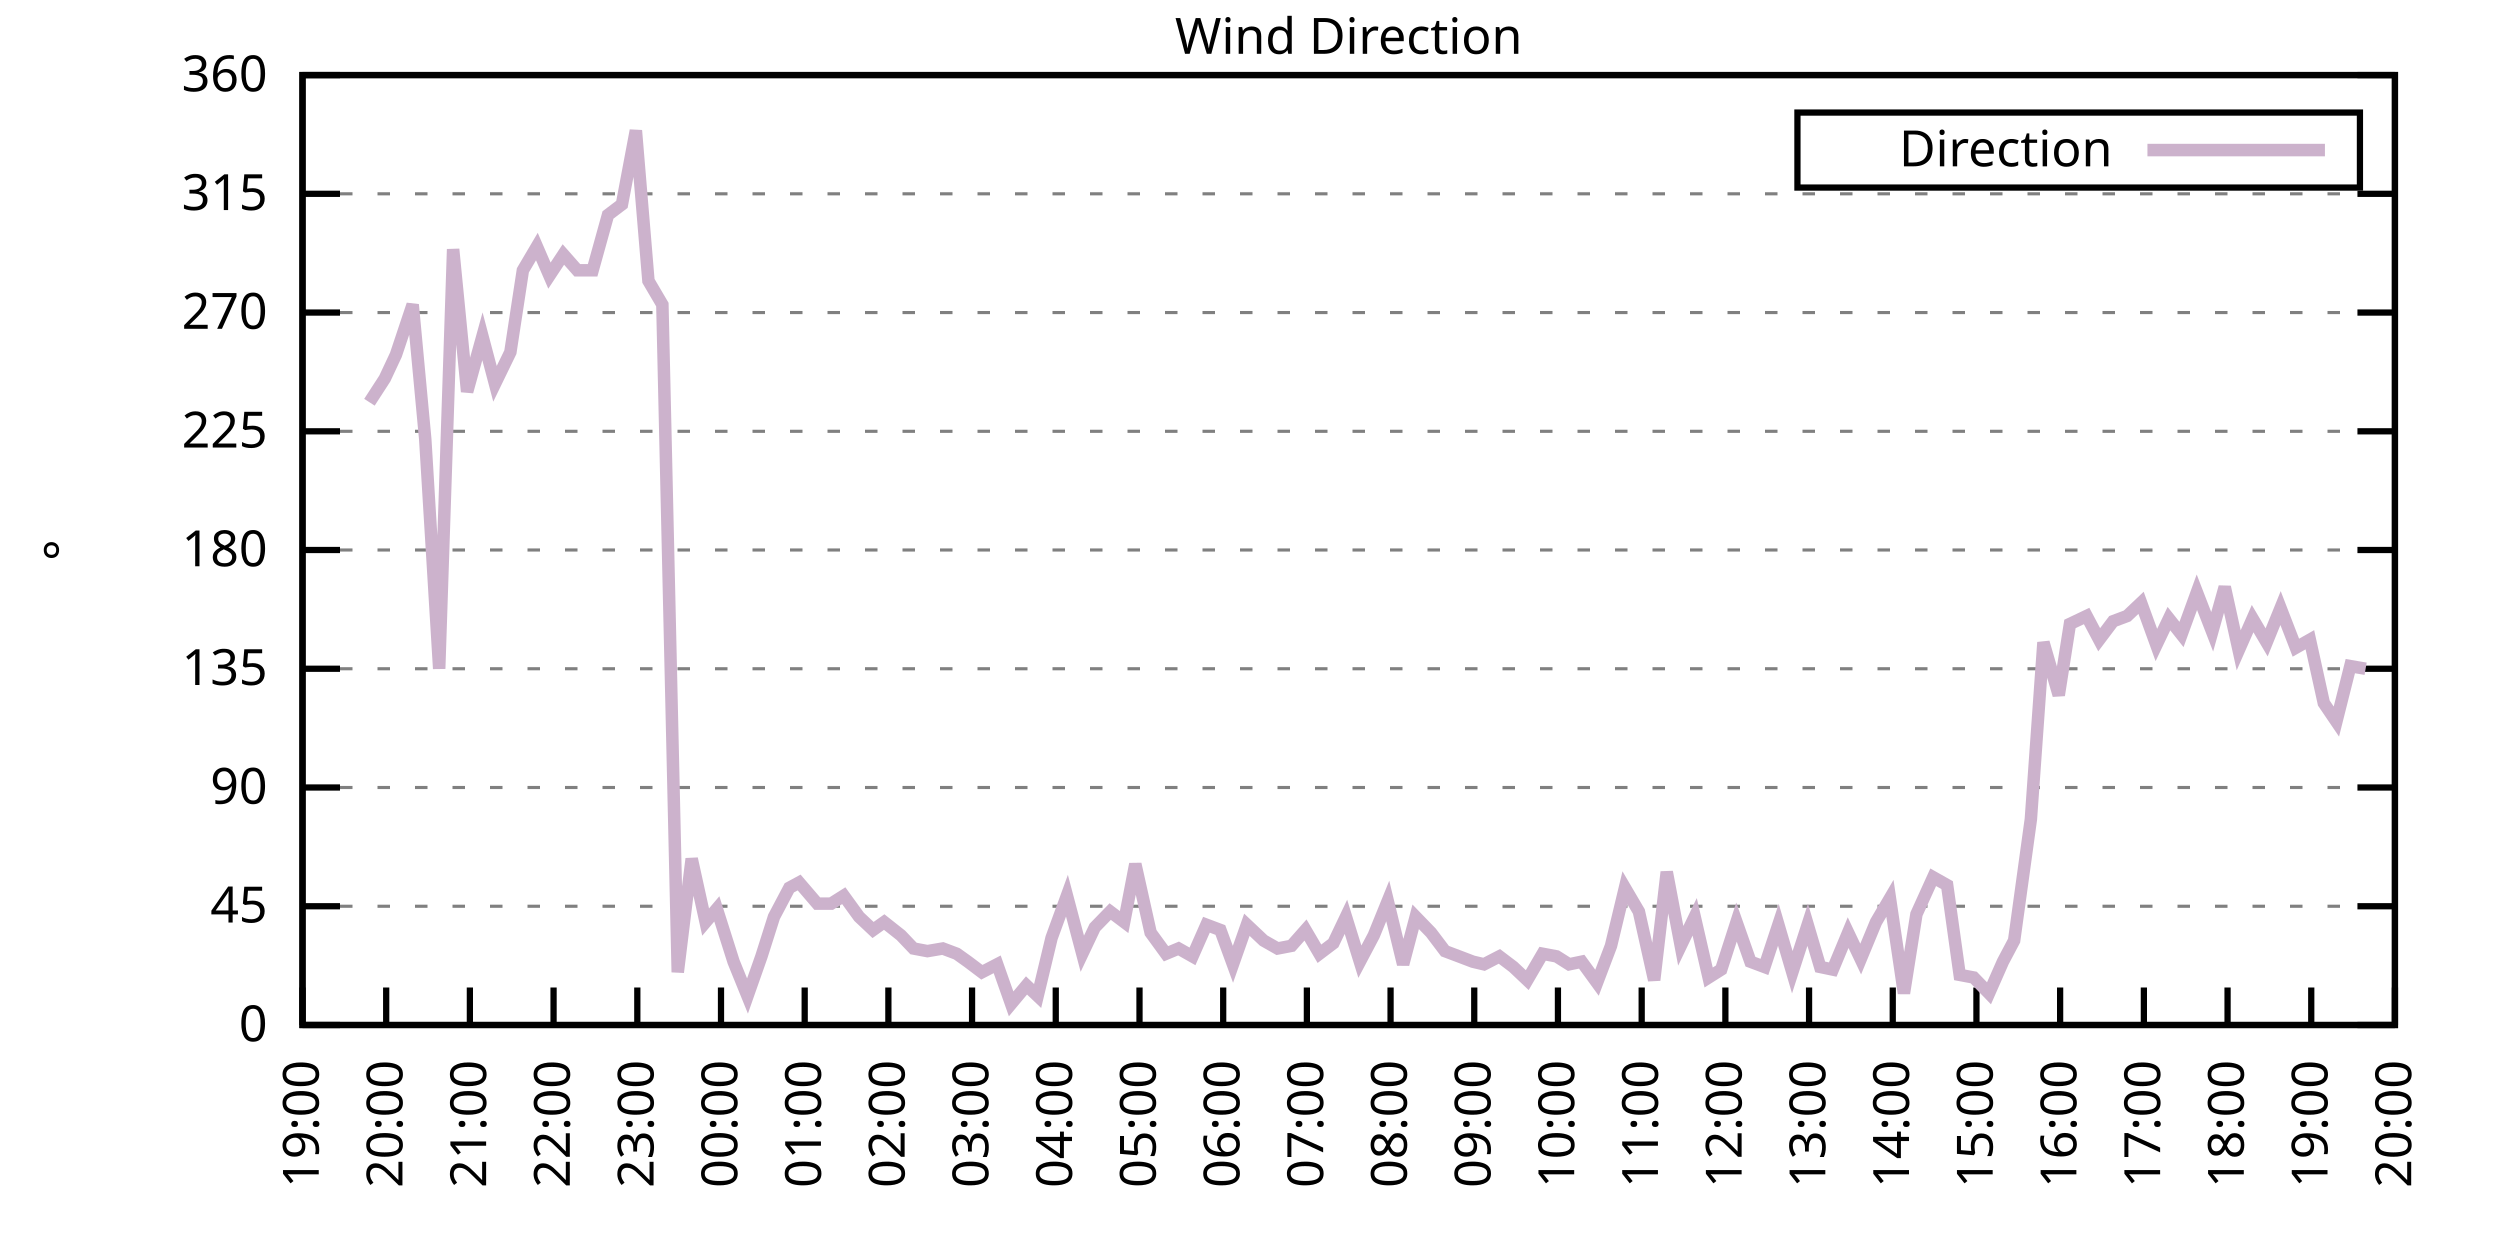
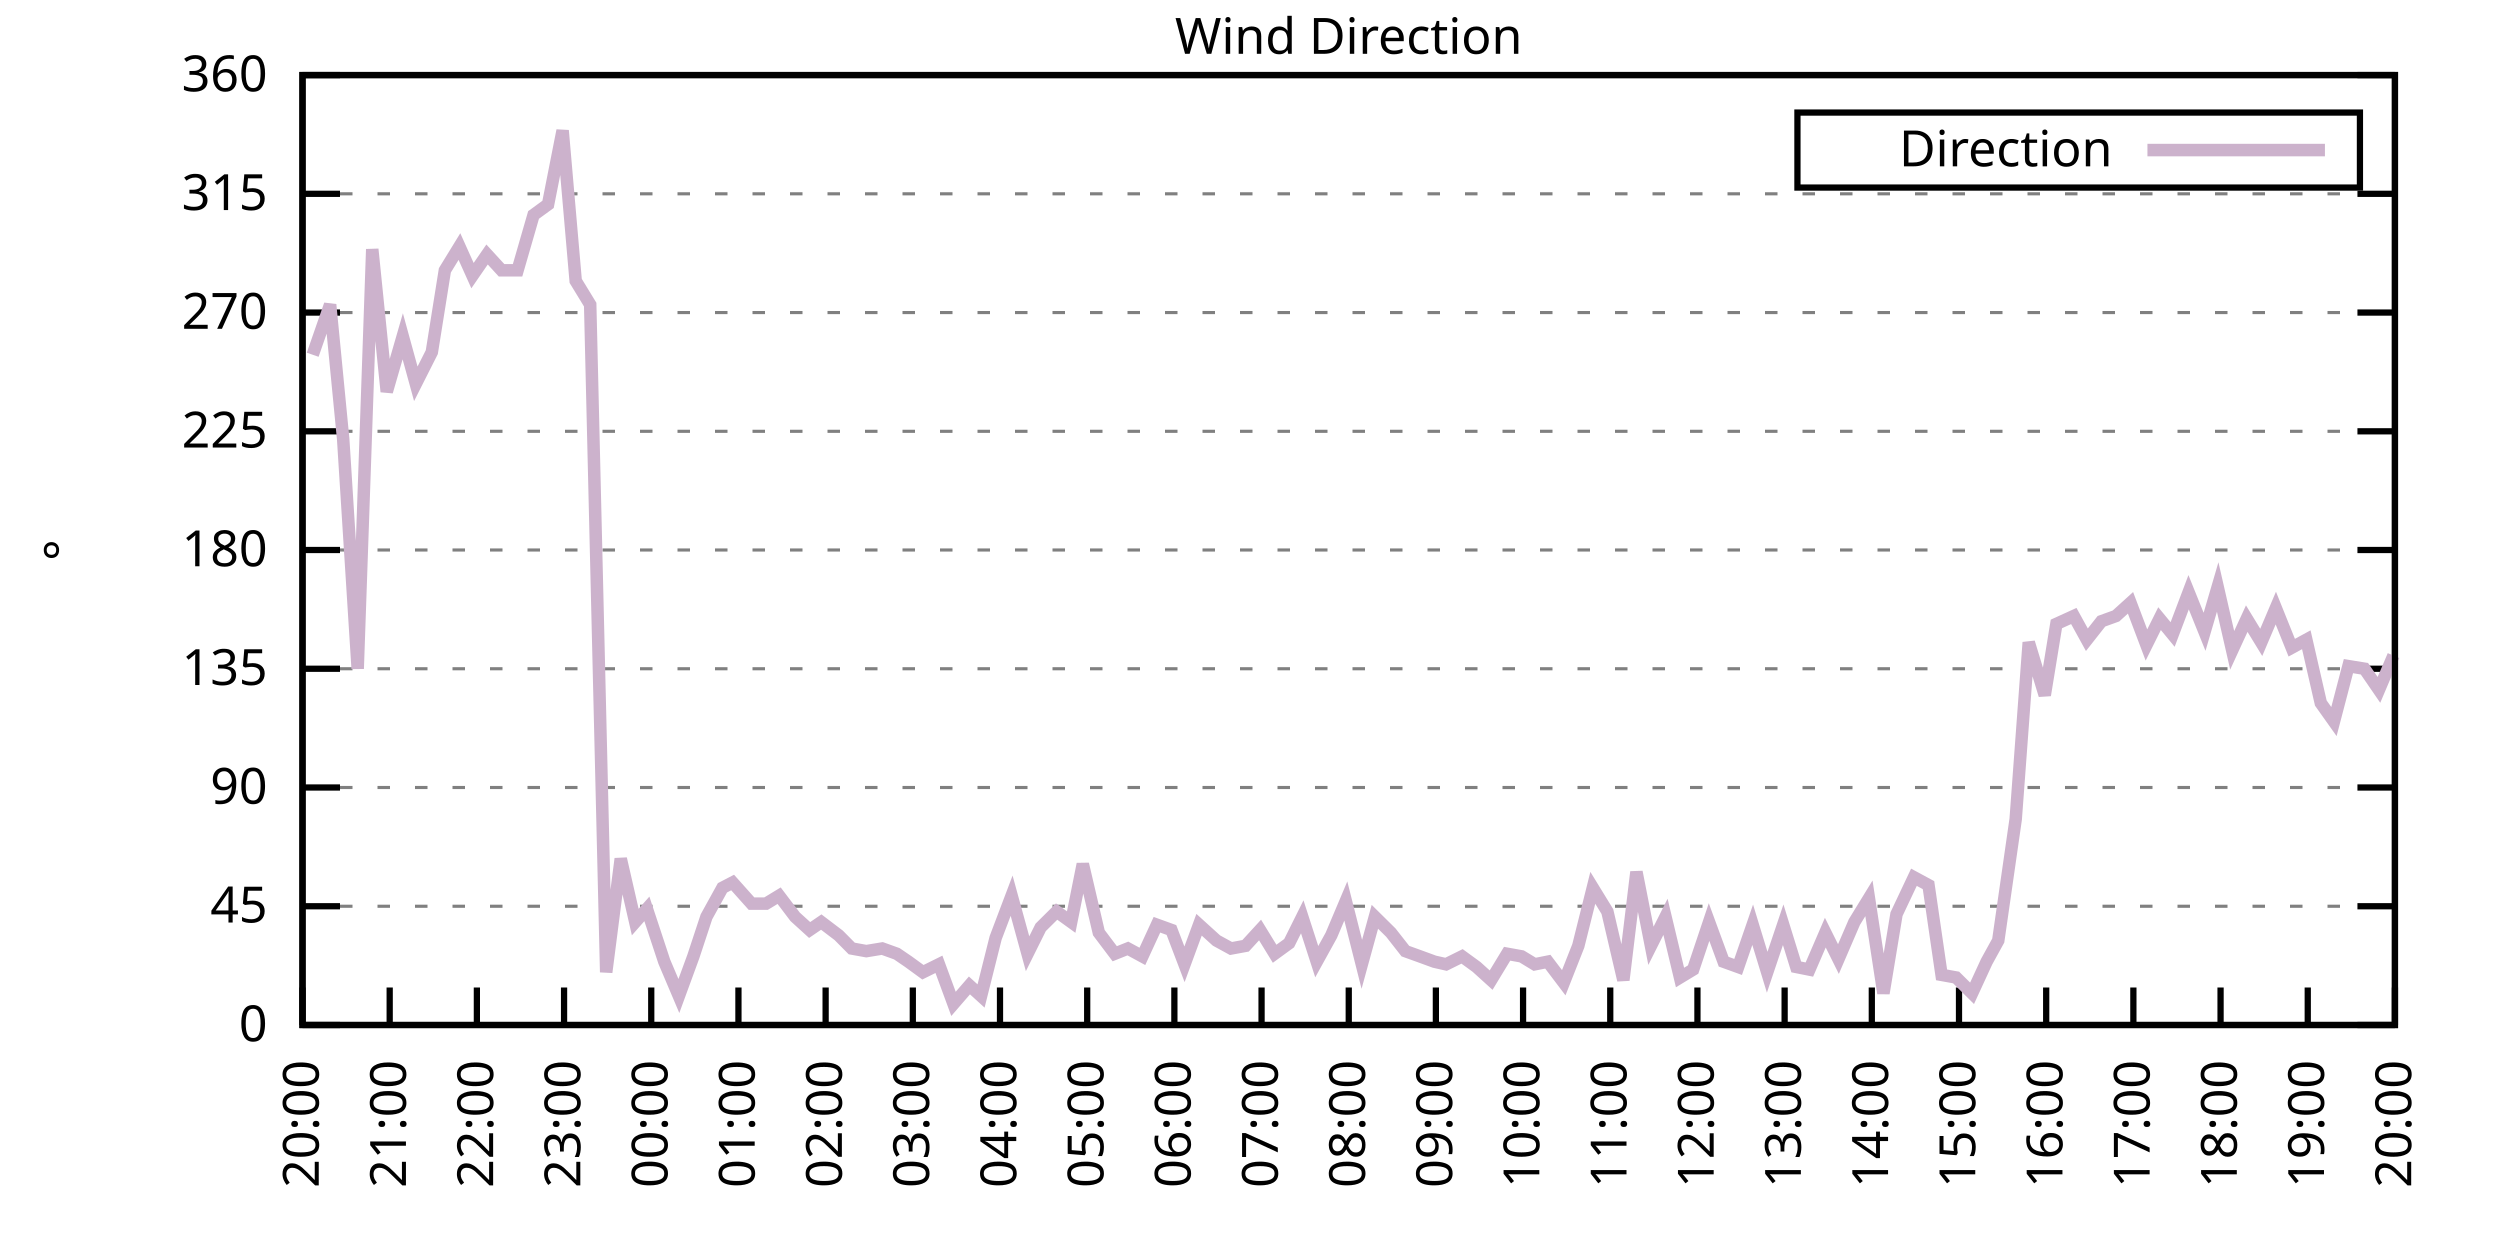
<svg xmlns="http://www.w3.org/2000/svg" xmlns:xlink="http://www.w3.org/1999/xlink" width="400" height="200" viewBox="0 0 400 200">
  <g id="gnuplot_canvas">
    <rect x="0" y="0" width="400" height="200" fill="none" />
    <defs>
      <circle id="gpDot" r="0.5" stroke-width="0.5" stroke="currentColor" />
      <path id="gpPt0" stroke-width="0.333" stroke="currentColor" d="M-1,0 h2 M0,-1 v2" />
      <path id="gpPt1" stroke-width="0.333" stroke="currentColor" d="M-1,-1 L1,1 M1,-1 L-1,1" />
      <path id="gpPt2" stroke-width="0.333" stroke="currentColor" d="M-1,0 L1,0 M0,-1 L0,1 M-1,-1 L1,1 M-1,1 L1,-1" />
      <rect id="gpPt3" stroke-width="0.333" stroke="currentColor" x="-1" y="-1" width="2" height="2" />
      <rect id="gpPt4" stroke-width="0.333" stroke="currentColor" fill="currentColor" x="-1" y="-1" width="2" height="2" />
      <circle id="gpPt5" stroke-width="0.333" stroke="currentColor" cx="0" cy="0" r="1" />
      <use xlink:href="#gpPt5" id="gpPt6" fill="currentColor" stroke="none" />
      <path id="gpPt7" stroke-width="0.333" stroke="currentColor" d="M0,-1.33 L-1.33,0.67 L1.33,0.67 z" />
      <use xlink:href="#gpPt7" id="gpPt8" fill="currentColor" stroke="none" />
      <use xlink:href="#gpPt7" id="gpPt9" stroke="currentColor" transform="rotate(180)" />
      <use xlink:href="#gpPt9" id="gpPt10" fill="currentColor" stroke="none" />
      <use xlink:href="#gpPt3" id="gpPt11" stroke="currentColor" transform="rotate(45)" />
      <use xlink:href="#gpPt11" id="gpPt12" fill="currentColor" stroke="none" />
      <path id="gpPt13" stroke-width="0.333" stroke="currentColor" d="M0,1.330 L1.265,0.411 L0.782,-1.067 L-0.782,-1.076 L-1.265,0.411 z" />
      <use xlink:href="#gpPt13" id="gpPt14" fill="currentColor" stroke="none" />
      <filter id="textbox" filterUnits="objectBoundingBox" x="0" y="0" height="1" width="1">
        <feFlood flood-color="white" flood-opacity="1" result="bgnd" />
        <feComposite in="SourceGraphic" in2="bgnd" operator="atop" />
      </filter>
      <filter id="greybox" filterUnits="objectBoundingBox" x="0" y="0" height="1" width="1">
        <feFlood flood-color="lightgrey" flood-opacity="1" result="grey" />
        <feComposite in="SourceGraphic" in2="grey" operator="atop" />
      </filter>
    </defs>
    <g fill="none" color="white" stroke="currentColor" stroke-width="1.00" stroke-linecap="butt" stroke-linejoin="miter">
</g>
    <g fill="none" color="black" stroke="currentColor" stroke-width="1.00" stroke-linecap="butt" stroke-linejoin="miter">
      <g stroke="none" shape-rendering="crispEdges">
        <polygon fill="rgb(255, 255, 255)" points="48.40,164.00 383.18,164.00 383.18,12.02 48.40,12.02 " />
      </g>
    </g>
    <g fill="none" color="black" stroke="currentColor" stroke-width="1.00" stroke-linecap="butt" stroke-linejoin="miter">
</g>
    <g fill="none" color="black" stroke="black" stroke-width="0.50" stroke-linecap="butt" stroke-linejoin="miter">
</g>
    <g fill="none" color="gray" stroke="currentColor" stroke-width="0.50" stroke-linecap="butt" stroke-linejoin="miter">
      <path stroke="gray" stroke-dasharray="2,4" class="gridline" d="M48.40,164.00 L383.19,164.00  " />
    </g>
    <g fill="none" color="gray" stroke="gray" stroke-width="1.00" stroke-linecap="butt" stroke-linejoin="miter">
</g>
    <g fill="none" color="black" stroke="currentColor" stroke-width="1.00" stroke-linecap="butt" stroke-linejoin="miter">
      <path stroke="black" d="M48.40,164.00 L54.40,164.00 M383.19,164.00 L377.19,164.00  " />
      <g transform="translate(42.80,166.60)" stroke="none" fill="black" font-family="Sans" font-size="8.00" text-anchor="end">
        <text>
          <tspan font-family="Sans"> 0</tspan>
        </text>
      </g>
    </g>
    <g fill="none" color="black" stroke="currentColor" stroke-width="1.00" stroke-linecap="butt" stroke-linejoin="miter">
</g>
    <g fill="none" color="black" stroke="black" stroke-width="0.50" stroke-linecap="butt" stroke-linejoin="miter">
</g>
    <g fill="none" color="gray" stroke="currentColor" stroke-width="0.50" stroke-linecap="butt" stroke-linejoin="miter">
      <path stroke="gray" stroke-dasharray="2,4" class="gridline" d="M48.40,145.00 L383.19,145.00  " />
    </g>
    <g fill="none" color="gray" stroke="gray" stroke-width="1.00" stroke-linecap="butt" stroke-linejoin="miter">
</g>
    <g fill="none" color="black" stroke="currentColor" stroke-width="1.00" stroke-linecap="butt" stroke-linejoin="miter">
      <path stroke="black" d="M48.40,145.00 L54.40,145.00 M383.19,145.00 L377.19,145.00  " />
      <g transform="translate(42.80,147.60)" stroke="none" fill="black" font-family="Sans" font-size="8.00" text-anchor="end">
        <text>
          <tspan font-family="Sans"> 45</tspan>
        </text>
      </g>
    </g>
    <g fill="none" color="black" stroke="currentColor" stroke-width="1.00" stroke-linecap="butt" stroke-linejoin="miter">
</g>
    <g fill="none" color="black" stroke="black" stroke-width="0.50" stroke-linecap="butt" stroke-linejoin="miter">
</g>
    <g fill="none" color="gray" stroke="currentColor" stroke-width="0.50" stroke-linecap="butt" stroke-linejoin="miter">
      <path stroke="gray" stroke-dasharray="2,4" class="gridline" d="M48.40,126.00 L383.19,126.00  " />
    </g>
    <g fill="none" color="gray" stroke="gray" stroke-width="1.00" stroke-linecap="butt" stroke-linejoin="miter">
</g>
    <g fill="none" color="black" stroke="currentColor" stroke-width="1.00" stroke-linecap="butt" stroke-linejoin="miter">
      <path stroke="black" d="M48.40,126.00 L54.40,126.00 M383.19,126.00 L377.19,126.00  " />
      <g transform="translate(42.80,128.60)" stroke="none" fill="black" font-family="Sans" font-size="8.00" text-anchor="end">
        <text>
          <tspan font-family="Sans"> 90</tspan>
        </text>
      </g>
    </g>
    <g fill="none" color="black" stroke="currentColor" stroke-width="1.00" stroke-linecap="butt" stroke-linejoin="miter">
</g>
    <g fill="none" color="black" stroke="black" stroke-width="0.50" stroke-linecap="butt" stroke-linejoin="miter">
</g>
    <g fill="none" color="gray" stroke="currentColor" stroke-width="0.50" stroke-linecap="butt" stroke-linejoin="miter">
      <path stroke="gray" stroke-dasharray="2,4" class="gridline" d="M48.40,107.00 L383.19,107.00  " />
    </g>
    <g fill="none" color="gray" stroke="gray" stroke-width="1.00" stroke-linecap="butt" stroke-linejoin="miter">
</g>
    <g fill="none" color="black" stroke="currentColor" stroke-width="1.00" stroke-linecap="butt" stroke-linejoin="miter">
      <path stroke="black" d="M48.40,107.00 L54.40,107.00 M383.19,107.00 L377.19,107.00  " />
      <g transform="translate(42.80,109.60)" stroke="none" fill="black" font-family="Sans" font-size="8.00" text-anchor="end">
        <text>
          <tspan font-family="Sans"> 135</tspan>
        </text>
      </g>
    </g>
    <g fill="none" color="black" stroke="currentColor" stroke-width="1.00" stroke-linecap="butt" stroke-linejoin="miter">
</g>
    <g fill="none" color="black" stroke="black" stroke-width="0.50" stroke-linecap="butt" stroke-linejoin="miter">
</g>
    <g fill="none" color="gray" stroke="currentColor" stroke-width="0.50" stroke-linecap="butt" stroke-linejoin="miter">
      <path stroke="gray" stroke-dasharray="2,4" class="gridline" d="M48.40,88.00 L383.19,88.00  " />
    </g>
    <g fill="none" color="gray" stroke="gray" stroke-width="1.00" stroke-linecap="butt" stroke-linejoin="miter">
</g>
    <g fill="none" color="black" stroke="currentColor" stroke-width="1.00" stroke-linecap="butt" stroke-linejoin="miter">
      <path stroke="black" d="M48.40,88.00 L54.40,88.00 M383.19,88.00 L377.19,88.00  " />
      <g transform="translate(42.80,90.60)" stroke="none" fill="black" font-family="Sans" font-size="8.00" text-anchor="end">
        <text>
          <tspan font-family="Sans"> 180</tspan>
        </text>
      </g>
    </g>
    <g fill="none" color="black" stroke="currentColor" stroke-width="1.00" stroke-linecap="butt" stroke-linejoin="miter">
</g>
    <g fill="none" color="black" stroke="black" stroke-width="0.50" stroke-linecap="butt" stroke-linejoin="miter">
</g>
    <g fill="none" color="gray" stroke="currentColor" stroke-width="0.50" stroke-linecap="butt" stroke-linejoin="miter">
      <path stroke="gray" stroke-dasharray="2,4" class="gridline" d="M48.40,69.01 L383.19,69.01  " />
    </g>
    <g fill="none" color="gray" stroke="gray" stroke-width="1.00" stroke-linecap="butt" stroke-linejoin="miter">
</g>
    <g fill="none" color="black" stroke="currentColor" stroke-width="1.00" stroke-linecap="butt" stroke-linejoin="miter">
      <path stroke="black" d="M48.40,69.01 L54.40,69.01 M383.19,69.01 L377.19,69.01  " />
      <g transform="translate(42.80,71.61)" stroke="none" fill="black" font-family="Sans" font-size="8.00" text-anchor="end">
        <text>
          <tspan font-family="Sans"> 225</tspan>
        </text>
      </g>
    </g>
    <g fill="none" color="black" stroke="currentColor" stroke-width="1.00" stroke-linecap="butt" stroke-linejoin="miter">
</g>
    <g fill="none" color="black" stroke="black" stroke-width="0.50" stroke-linecap="butt" stroke-linejoin="miter">
</g>
    <g fill="none" color="gray" stroke="currentColor" stroke-width="0.50" stroke-linecap="butt" stroke-linejoin="miter">
      <path stroke="gray" stroke-dasharray="2,4" class="gridline" d="M48.40,50.01 L383.19,50.01  " />
    </g>
    <g fill="none" color="gray" stroke="gray" stroke-width="1.00" stroke-linecap="butt" stroke-linejoin="miter">
</g>
    <g fill="none" color="black" stroke="currentColor" stroke-width="1.00" stroke-linecap="butt" stroke-linejoin="miter">
      <path stroke="black" d="M48.40,50.01 L54.40,50.01 M383.19,50.01 L377.19,50.01  " />
      <g transform="translate(42.80,52.61)" stroke="none" fill="black" font-family="Sans" font-size="8.00" text-anchor="end">
        <text>
          <tspan font-family="Sans"> 270</tspan>
        </text>
      </g>
    </g>
    <g fill="none" color="black" stroke="currentColor" stroke-width="1.00" stroke-linecap="butt" stroke-linejoin="miter">
</g>
    <g fill="none" color="black" stroke="black" stroke-width="0.50" stroke-linecap="butt" stroke-linejoin="miter">
</g>
    <g fill="none" color="gray" stroke="currentColor" stroke-width="0.50" stroke-linecap="butt" stroke-linejoin="miter">
      <path stroke="gray" stroke-dasharray="2,4" class="gridline" d="M48.40,31.01 L383.19,31.01  " />
    </g>
    <g fill="none" color="gray" stroke="gray" stroke-width="1.00" stroke-linecap="butt" stroke-linejoin="miter">
</g>
    <g fill="none" color="black" stroke="currentColor" stroke-width="1.00" stroke-linecap="butt" stroke-linejoin="miter">
      <path stroke="black" d="M48.40,31.01 L54.40,31.01 M383.19,31.01 L377.19,31.01  " />
      <g transform="translate(42.80,33.61)" stroke="none" fill="black" font-family="Sans" font-size="8.00" text-anchor="end">
        <text>
          <tspan font-family="Sans"> 315</tspan>
        </text>
      </g>
    </g>
    <g fill="none" color="black" stroke="currentColor" stroke-width="1.00" stroke-linecap="butt" stroke-linejoin="miter">
</g>
    <g fill="none" color="black" stroke="black" stroke-width="0.50" stroke-linecap="butt" stroke-linejoin="miter">
</g>
    <g fill="none" color="gray" stroke="currentColor" stroke-width="0.50" stroke-linecap="butt" stroke-linejoin="miter">
      <path stroke="gray" stroke-dasharray="2,4" class="gridline" d="M48.40,12.01 L383.19,12.01  " />
    </g>
    <g fill="none" color="gray" stroke="gray" stroke-width="1.00" stroke-linecap="butt" stroke-linejoin="miter">
</g>
    <g fill="none" color="black" stroke="currentColor" stroke-width="1.00" stroke-linecap="butt" stroke-linejoin="miter">
      <path stroke="black" d="M48.40,12.01 L54.40,12.01 M383.19,12.01 L377.19,12.01  " />
      <g transform="translate(42.80,14.61)" stroke="none" fill="black" font-family="Sans" font-size="8.00" text-anchor="end">
        <text>
          <tspan font-family="Sans"> 360</tspan>
        </text>
      </g>
    </g>
    <g fill="none" color="black" stroke="currentColor" stroke-width="1.00" stroke-linecap="butt" stroke-linejoin="miter">
      <path stroke="black" d="M48.40,164.00 L48.40,158.00  " />
      <g transform="translate(51.00,169.60) rotate(270.00)" stroke="none" fill="black" font-family="Sans" font-size="8.00" text-anchor="end">
        <text>
-           <tspan font-family="Sans">19:00</tspan>
-         </text>
-       </g>
-     </g>
-     <g fill="none" color="black" stroke="currentColor" stroke-width="1.00" stroke-linecap="butt" stroke-linejoin="miter">
-       <path stroke="black" d="M61.79,164.00 L61.79,158.00  " />
-       <g transform="translate(64.39,169.60) rotate(270.00)" stroke="none" fill="black" font-family="Sans" font-size="8.00" text-anchor="end">
-         <text>
          <tspan font-family="Sans">20:00</tspan>
        </text>
      </g>
    </g>
    <g fill="none" color="black" stroke="currentColor" stroke-width="1.00" stroke-linecap="butt" stroke-linejoin="miter">
-       <path stroke="black" d="M75.18,164.00 L75.18,158.00  " />
-       <g transform="translate(77.78,169.60) rotate(270.00)" stroke="none" fill="black" font-family="Sans" font-size="8.00" text-anchor="end">
+       <path stroke="black" d="M62.35,164.00 L62.35,158.00  " />
+       <g transform="translate(64.95,169.60) rotate(270.00)" stroke="none" fill="black" font-family="Sans" font-size="8.00" text-anchor="end">
        <text>
          <tspan font-family="Sans">21:00</tspan>
        </text>
      </g>
    </g>
    <g fill="none" color="black" stroke="currentColor" stroke-width="1.00" stroke-linecap="butt" stroke-linejoin="miter">
-       <path stroke="black" d="M88.57,164.00 L88.57,158.00  " />
-       <g transform="translate(91.17,169.60) rotate(270.00)" stroke="none" fill="black" font-family="Sans" font-size="8.00" text-anchor="end">
+       <path stroke="black" d="M76.30,164.00 L76.30,158.00  " />
+       <g transform="translate(78.90,169.60) rotate(270.00)" stroke="none" fill="black" font-family="Sans" font-size="8.00" text-anchor="end">
        <text>
          <tspan font-family="Sans">22:00</tspan>
        </text>
      </g>
    </g>
    <g fill="none" color="black" stroke="currentColor" stroke-width="1.00" stroke-linecap="butt" stroke-linejoin="miter">
-       <path stroke="black" d="M101.97,164.00 L101.97,158.00  " />
-       <g transform="translate(104.57,169.60) rotate(270.00)" stroke="none" fill="black" font-family="Sans" font-size="8.00" text-anchor="end">
+       <path stroke="black" d="M90.25,164.00 L90.25,158.00  " />
+       <g transform="translate(92.85,169.60) rotate(270.00)" stroke="none" fill="black" font-family="Sans" font-size="8.00" text-anchor="end">
        <text>
          <tspan font-family="Sans">23:00</tspan>
        </text>
      </g>
    </g>
    <g fill="none" color="black" stroke="currentColor" stroke-width="1.00" stroke-linecap="butt" stroke-linejoin="miter">
-       <path stroke="black" d="M115.36,164.00 L115.36,158.00  " />
-       <g transform="translate(117.96,169.60) rotate(270.00)" stroke="none" fill="black" font-family="Sans" font-size="8.00" text-anchor="end">
+       <path stroke="black" d="M104.20,164.00 L104.20,158.00  " />
+       <g transform="translate(106.80,169.60) rotate(270.00)" stroke="none" fill="black" font-family="Sans" font-size="8.00" text-anchor="end">
        <text>
          <tspan font-family="Sans">00:00</tspan>
        </text>
      </g>
    </g>
    <g fill="none" color="black" stroke="currentColor" stroke-width="1.00" stroke-linecap="butt" stroke-linejoin="miter">
-       <path stroke="black" d="M128.75,164.00 L128.75,158.00  " />
-       <g transform="translate(131.35,169.60) rotate(270.00)" stroke="none" fill="black" font-family="Sans" font-size="8.00" text-anchor="end">
+       <path stroke="black" d="M118.15,164.00 L118.15,158.00  " />
+       <g transform="translate(120.75,169.60) rotate(270.00)" stroke="none" fill="black" font-family="Sans" font-size="8.00" text-anchor="end">
        <text>
          <tspan font-family="Sans">01:00</tspan>
        </text>
      </g>
    </g>
    <g fill="none" color="black" stroke="currentColor" stroke-width="1.00" stroke-linecap="butt" stroke-linejoin="miter">
-       <path stroke="black" d="M142.14,164.00 L142.14,158.00  " />
-       <g transform="translate(144.74,169.60) rotate(270.00)" stroke="none" fill="black" font-family="Sans" font-size="8.00" text-anchor="end">
+       <path stroke="black" d="M132.10,164.00 L132.10,158.00  " />
+       <g transform="translate(134.70,169.60) rotate(270.00)" stroke="none" fill="black" font-family="Sans" font-size="8.00" text-anchor="end">
        <text>
          <tspan font-family="Sans">02:00</tspan>
        </text>
      </g>
    </g>
    <g fill="none" color="black" stroke="currentColor" stroke-width="1.00" stroke-linecap="butt" stroke-linejoin="miter">
-       <path stroke="black" d="M155.53,164.00 L155.53,158.00  " />
-       <g transform="translate(158.13,169.60) rotate(270.00)" stroke="none" fill="black" font-family="Sans" font-size="8.00" text-anchor="end">
+       <path stroke="black" d="M146.05,164.00 L146.05,158.00  " />
+       <g transform="translate(148.65,169.60) rotate(270.00)" stroke="none" fill="black" font-family="Sans" font-size="8.00" text-anchor="end">
        <text>
          <tspan font-family="Sans">03:00</tspan>
        </text>
      </g>
    </g>
    <g fill="none" color="black" stroke="currentColor" stroke-width="1.00" stroke-linecap="butt" stroke-linejoin="miter">
-       <path stroke="black" d="M168.92,164.00 L168.92,158.00  " />
-       <g transform="translate(171.52,169.60) rotate(270.00)" stroke="none" fill="black" font-family="Sans" font-size="8.00" text-anchor="end">
+       <path stroke="black" d="M160.00,164.00 L160.00,158.00  " />
+       <g transform="translate(162.60,169.60) rotate(270.00)" stroke="none" fill="black" font-family="Sans" font-size="8.00" text-anchor="end">
        <text>
          <tspan font-family="Sans">04:00</tspan>
        </text>
      </g>
    </g>
    <g fill="none" color="black" stroke="currentColor" stroke-width="1.00" stroke-linecap="butt" stroke-linejoin="miter">
-       <path stroke="black" d="M182.32,164.00 L182.32,158.00  " />
-       <g transform="translate(184.92,169.60) rotate(270.00)" stroke="none" fill="black" font-family="Sans" font-size="8.00" text-anchor="end">
+       <path stroke="black" d="M173.95,164.00 L173.95,158.00  " />
+       <g transform="translate(176.55,169.60) rotate(270.00)" stroke="none" fill="black" font-family="Sans" font-size="8.00" text-anchor="end">
        <text>
          <tspan font-family="Sans">05:00</tspan>
        </text>
      </g>
    </g>
    <g fill="none" color="black" stroke="currentColor" stroke-width="1.00" stroke-linecap="butt" stroke-linejoin="miter">
-       <path stroke="black" d="M195.71,164.00 L195.71,158.00  " />
-       <g transform="translate(198.31,169.60) rotate(270.00)" stroke="none" fill="black" font-family="Sans" font-size="8.00" text-anchor="end">
+       <path stroke="black" d="M187.90,164.00 L187.90,158.00  " />
+       <g transform="translate(190.50,169.60) rotate(270.00)" stroke="none" fill="black" font-family="Sans" font-size="8.00" text-anchor="end">
        <text>
          <tspan font-family="Sans">06:00</tspan>
        </text>
      </g>
    </g>
    <g fill="none" color="black" stroke="currentColor" stroke-width="1.00" stroke-linecap="butt" stroke-linejoin="miter">
-       <path stroke="black" d="M209.10,164.00 L209.10,158.00  " />
-       <g transform="translate(211.70,169.60) rotate(270.00)" stroke="none" fill="black" font-family="Sans" font-size="8.00" text-anchor="end">
+       <path stroke="black" d="M201.85,164.00 L201.85,158.00  " />
+       <g transform="translate(204.45,169.60) rotate(270.00)" stroke="none" fill="black" font-family="Sans" font-size="8.00" text-anchor="end">
        <text>
          <tspan font-family="Sans">07:00</tspan>
        </text>
      </g>
    </g>
    <g fill="none" color="black" stroke="currentColor" stroke-width="1.00" stroke-linecap="butt" stroke-linejoin="miter">
-       <path stroke="black" d="M222.49,164.00 L222.49,158.00  " />
-       <g transform="translate(225.09,169.60) rotate(270.00)" stroke="none" fill="black" font-family="Sans" font-size="8.00" text-anchor="end">
+       <path stroke="black" d="M215.80,164.00 L215.80,158.00  " />
+       <g transform="translate(218.40,169.60) rotate(270.00)" stroke="none" fill="black" font-family="Sans" font-size="8.00" text-anchor="end">
        <text>
          <tspan font-family="Sans">08:00</tspan>
        </text>
      </g>
    </g>
    <g fill="none" color="black" stroke="currentColor" stroke-width="1.00" stroke-linecap="butt" stroke-linejoin="miter">
-       <path stroke="black" d="M235.88,164.00 L235.88,158.00  " />
-       <g transform="translate(238.48,169.60) rotate(270.00)" stroke="none" fill="black" font-family="Sans" font-size="8.00" text-anchor="end">
+       <path stroke="black" d="M229.74,164.00 L229.74,158.00  " />
+       <g transform="translate(232.34,169.60) rotate(270.00)" stroke="none" fill="black" font-family="Sans" font-size="8.00" text-anchor="end">
        <text>
          <tspan font-family="Sans">09:00</tspan>
        </text>
      </g>
    </g>
    <g fill="none" color="black" stroke="currentColor" stroke-width="1.00" stroke-linecap="butt" stroke-linejoin="miter">
-       <path stroke="black" d="M249.27,164.00 L249.27,158.00  " />
-       <g transform="translate(251.87,169.60) rotate(270.00)" stroke="none" fill="black" font-family="Sans" font-size="8.00" text-anchor="end">
+       <path stroke="black" d="M243.69,164.00 L243.69,158.00  " />
+       <g transform="translate(246.29,169.60) rotate(270.00)" stroke="none" fill="black" font-family="Sans" font-size="8.00" text-anchor="end">
        <text>
          <tspan font-family="Sans">10:00</tspan>
        </text>
      </g>
    </g>
    <g fill="none" color="black" stroke="currentColor" stroke-width="1.00" stroke-linecap="butt" stroke-linejoin="miter">
-       <path stroke="black" d="M262.67,164.00 L262.67,158.00  " />
-       <g transform="translate(265.27,169.60) rotate(270.00)" stroke="none" fill="black" font-family="Sans" font-size="8.00" text-anchor="end">
+       <path stroke="black" d="M257.64,164.00 L257.64,158.00  " />
+       <g transform="translate(260.24,169.60) rotate(270.00)" stroke="none" fill="black" font-family="Sans" font-size="8.00" text-anchor="end">
        <text>
          <tspan font-family="Sans">11:00</tspan>
        </text>
      </g>
    </g>
    <g fill="none" color="black" stroke="currentColor" stroke-width="1.00" stroke-linecap="butt" stroke-linejoin="miter">
-       <path stroke="black" d="M276.06,164.00 L276.06,158.00  " />
-       <g transform="translate(278.66,169.60) rotate(270.00)" stroke="none" fill="black" font-family="Sans" font-size="8.00" text-anchor="end">
+       <path stroke="black" d="M271.59,164.00 L271.59,158.00  " />
+       <g transform="translate(274.19,169.60) rotate(270.00)" stroke="none" fill="black" font-family="Sans" font-size="8.00" text-anchor="end">
        <text>
          <tspan font-family="Sans">12:00</tspan>
        </text>
      </g>
    </g>
    <g fill="none" color="black" stroke="currentColor" stroke-width="1.00" stroke-linecap="butt" stroke-linejoin="miter">
-       <path stroke="black" d="M289.45,164.00 L289.45,158.00  " />
-       <g transform="translate(292.05,169.60) rotate(270.00)" stroke="none" fill="black" font-family="Sans" font-size="8.00" text-anchor="end">
+       <path stroke="black" d="M285.54,164.00 L285.54,158.00  " />
+       <g transform="translate(288.14,169.60) rotate(270.00)" stroke="none" fill="black" font-family="Sans" font-size="8.00" text-anchor="end">
        <text>
          <tspan font-family="Sans">13:00</tspan>
        </text>
      </g>
    </g>
    <g fill="none" color="black" stroke="currentColor" stroke-width="1.00" stroke-linecap="butt" stroke-linejoin="miter">
-       <path stroke="black" d="M302.84,164.00 L302.84,158.00  " />
-       <g transform="translate(305.44,169.60) rotate(270.00)" stroke="none" fill="black" font-family="Sans" font-size="8.00" text-anchor="end">
+       <path stroke="black" d="M299.49,164.00 L299.49,158.00  " />
+       <g transform="translate(302.09,169.60) rotate(270.00)" stroke="none" fill="black" font-family="Sans" font-size="8.00" text-anchor="end">
        <text>
          <tspan font-family="Sans">14:00</tspan>
        </text>
      </g>
    </g>
    <g fill="none" color="black" stroke="currentColor" stroke-width="1.00" stroke-linecap="butt" stroke-linejoin="miter">
-       <path stroke="black" d="M316.23,164.00 L316.23,158.00  " />
-       <g transform="translate(318.83,169.60) rotate(270.00)" stroke="none" fill="black" font-family="Sans" font-size="8.00" text-anchor="end">
+       <path stroke="black" d="M313.44,164.00 L313.44,158.00  " />
+       <g transform="translate(316.04,169.60) rotate(270.00)" stroke="none" fill="black" font-family="Sans" font-size="8.00" text-anchor="end">
        <text>
          <tspan font-family="Sans">15:00</tspan>
        </text>
      </g>
    </g>
    <g fill="none" color="black" stroke="currentColor" stroke-width="1.00" stroke-linecap="butt" stroke-linejoin="miter">
-       <path stroke="black" d="M329.62,164.00 L329.62,158.00  " />
-       <g transform="translate(332.22,169.60) rotate(270.00)" stroke="none" fill="black" font-family="Sans" font-size="8.00" text-anchor="end">
+       <path stroke="black" d="M327.39,164.00 L327.39,158.00  " />
+       <g transform="translate(329.99,169.60) rotate(270.00)" stroke="none" fill="black" font-family="Sans" font-size="8.00" text-anchor="end">
        <text>
          <tspan font-family="Sans">16:00</tspan>
        </text>
      </g>
    </g>
    <g fill="none" color="black" stroke="currentColor" stroke-width="1.00" stroke-linecap="butt" stroke-linejoin="miter">
-       <path stroke="black" d="M343.02,164.00 L343.02,158.00  " />
-       <g transform="translate(345.62,169.60) rotate(270.00)" stroke="none" fill="black" font-family="Sans" font-size="8.00" text-anchor="end">
+       <path stroke="black" d="M341.34,164.00 L341.34,158.00  " />
+       <g transform="translate(343.94,169.60) rotate(270.00)" stroke="none" fill="black" font-family="Sans" font-size="8.00" text-anchor="end">
        <text>
          <tspan font-family="Sans">17:00</tspan>
        </text>
      </g>
    </g>
    <g fill="none" color="black" stroke="currentColor" stroke-width="1.00" stroke-linecap="butt" stroke-linejoin="miter">
-       <path stroke="black" d="M356.41,164.00 L356.41,158.00  " />
-       <g transform="translate(359.01,169.60) rotate(270.00)" stroke="none" fill="black" font-family="Sans" font-size="8.00" text-anchor="end">
+       <path stroke="black" d="M355.29,164.00 L355.29,158.00  " />
+       <g transform="translate(357.89,169.60) rotate(270.00)" stroke="none" fill="black" font-family="Sans" font-size="8.00" text-anchor="end">
        <text>
          <tspan font-family="Sans">18:00</tspan>
        </text>
      </g>
    </g>
    <g fill="none" color="black" stroke="currentColor" stroke-width="1.00" stroke-linecap="butt" stroke-linejoin="miter">
-       <path stroke="black" d="M369.80,164.00 L369.80,158.00  " />
-       <g transform="translate(372.40,169.60) rotate(270.00)" stroke="none" fill="black" font-family="Sans" font-size="8.00" text-anchor="end">
+       <path stroke="black" d="M369.24,164.00 L369.24,158.00  " />
+       <g transform="translate(371.84,169.60) rotate(270.00)" stroke="none" fill="black" font-family="Sans" font-size="8.00" text-anchor="end">
        <text>
          <tspan font-family="Sans">19:00</tspan>
        </text>
      </g>
    </g>
    <g fill="none" color="black" stroke="currentColor" stroke-width="1.00" stroke-linecap="butt" stroke-linejoin="miter">
      <path stroke="black" d="M383.19,164.00 L383.19,158.00  " />
      <g transform="translate(385.79,169.60) rotate(270.00)" stroke="none" fill="black" font-family="Sans" font-size="8.00" text-anchor="end">
        <text>
          <tspan font-family="Sans">20:00</tspan>
        </text>
      </g>
    </g>
    <g fill="none" color="black" stroke="currentColor" stroke-width="1.00" stroke-linecap="butt" stroke-linejoin="miter">
</g>
    <g fill="none" color="black" stroke="currentColor" stroke-width="1.00" stroke-linecap="butt" stroke-linejoin="miter">
      <path stroke="black" d="M48.40,12.01 L48.40,164.00 L383.19,164.00 L383.19,12.01 L48.40,12.01 Z  " />
    </g>
    <g fill="none" color="black" stroke="currentColor" stroke-width="1.00" stroke-linecap="butt" stroke-linejoin="miter">
</g>
    <g fill="none" color="black" stroke="currentColor" stroke-width="1.00" stroke-linecap="butt" stroke-linejoin="miter">
      <path stroke="black" d="M287.59,30.01 L287.59,18.01 L377.59,18.01 L377.59,30.01 L287.59,30.01 Z  " />
    </g>
    <g id="Wind_direction_plot_1">
      <g fill="none" color="white" stroke="black" stroke-width="2.00" stroke-linecap="butt" stroke-linejoin="miter">
</g>
      <g fill="none" color="black" stroke="currentColor" stroke-width="2.00" stroke-linecap="butt" stroke-linejoin="miter">
        <g transform="translate(337.99,26.61)" stroke="none" fill="black" font-family="Sans" font-size="8.00" text-anchor="end">
          <text>
            <tspan font-family="Sans">Direction</tspan>
          </text>
        </g>
      </g>
      <g fill="none" color="black" stroke="currentColor" stroke-width="2.00" stroke-linecap="butt" stroke-linejoin="miter">
-         <path stroke="rgb(204, 178, 204)" d="M343.59,24.01 L371.99,24.01 M59.11,64.36 L61.57,60.56 L63.35,56.76 L66.03,48.74 L68.04,70.27 L70.27,107.00   L72.50,39.87 L74.74,62.67 L77.19,53.81 L79.20,61.41 L81.66,56.34 L83.66,43.25 L85.90,39.45 L87.91,44.10   L90.14,40.72 L92.37,43.25 L94.82,43.25 L97.28,34.39 L99.51,32.70 L101.74,20.88 L103.75,44.94 L105.98,48.74   L108.44,155.56 L110.67,137.40 L112.90,147.53 L114.69,145.42 L117.37,153.87 L119.60,159.36 L121.83,153.02 L123.84,146.69   L126.29,142.05 L127.86,141.20 L130.76,144.58 L132.99,144.58 L135.00,143.31 L137.45,146.69 L139.69,148.80 L141.47,147.53   L144.15,149.65 L146.16,151.76 L148.39,152.18 L150.85,151.76 L153.08,152.60 L154.86,153.87 L157.10,155.56 L159.55,154.29   L161.78,160.62 L164.24,157.67 L166.02,159.36 L168.25,150.07 L170.71,143.31 L173.17,152.60 L175.17,148.38 L177.63,145.85   L179.86,147.53 L181.65,138.25 L184.10,149.22 L186.56,152.60 L188.57,151.76 L190.80,153.02 L193.03,147.96 L195.26,148.80   L197.27,154.29 L199.50,147.96 L202.18,150.49 L204.41,151.76 L206.64,151.33 L208.88,148.80 L211.11,152.60 L213.34,150.91   L215.35,146.69 L217.58,153.87 L219.81,149.65 L222.04,144.16 L224.50,154.29 L226.51,146.69 L228.96,149.22 L231.20,152.18   L233.43,153.02 L235.66,153.87 L237.44,154.29 L239.90,153.02 L242.13,154.71 L244.36,156.82 L246.82,152.60 L249.05,153.02   L251.06,154.29 L253.07,153.87 L255.52,157.24 L257.76,151.33 L259.99,142.05 L262.22,145.85 L264.67,156.82 L266.68,139.51   L268.92,151.33 L271.15,146.69 L273.38,156.40 L275.39,155.13 L277.84,147.53 L280.07,153.87 L282.31,154.71 L284.54,147.96   L286.77,155.56 L289.23,147.96 L291.23,154.71 L293.24,155.13 L295.70,149.22 L297.71,153.45 L300.16,147.53 L302.39,143.73   L304.63,158.93 L306.63,146.27 L309.31,140.36 L311.54,141.62 L313.55,155.98 L315.79,156.40 L318.24,158.93 L320.47,153.87   L322.26,150.49 L324.94,131.07 L326.95,102.78 L329.40,111.23 L331.19,99.83 L333.86,98.56 L335.87,102.36 L338.10,99.40   L340.34,98.56 L342.57,96.45 L345.02,103.20 L347.03,98.98 L349.04,101.52 L351.50,94.76 L353.95,101.09 L355.96,93.92   L358.19,104.05 L360.42,98.98 L362.66,102.78 L364.89,97.29 L367.34,103.63 L369.58,102.36 L371.81,112.49 L373.82,115.45   L376.05,106.58 L378.50,107.00  " />
+         <path stroke="rgb(204, 178, 204)" d="M343.59,24.01 L371.99,24.01 M50.03,56.76 L52.82,48.74 L54.91,70.27 L57.23,107.00 L59.56,39.87 L61.88,62.67   L64.44,53.81 L66.53,61.41 L69.09,56.34 L71.18,43.25 L73.51,39.45 L75.60,44.10 L77.93,40.72 L80.25,43.25   L82.81,43.25 L85.37,34.39 L87.69,32.70 L90.02,20.88 L92.11,44.94 L94.43,48.74 L96.99,155.56 L99.32,137.40   L101.64,147.53 L103.50,145.42 L106.29,153.87 L108.62,159.36 L110.94,153.02 L113.03,146.69 L115.59,142.05 L117.22,141.20   L120.24,144.58 L122.57,144.58 L124.66,143.31 L127.22,146.69 L129.54,148.80 L131.40,147.53 L134.19,149.65 L136.28,151.76   L138.61,152.18 L141.16,151.76 L143.49,152.60 L145.35,153.87 L147.67,155.56 L150.23,154.29 L152.56,160.62 L155.11,157.67   L156.97,159.36 L159.30,150.07 L161.86,143.31 L164.41,152.60 L166.51,148.38 L169.06,145.85 L171.39,147.53 L173.25,138.25   L175.81,149.22 L178.36,152.60 L180.46,151.76 L182.78,153.02 L185.11,147.96 L187.43,148.80 L189.52,154.29 L191.85,147.96   L194.64,150.49 L196.96,151.76 L199.29,151.33 L201.61,148.80 L203.94,152.60 L206.26,150.91 L208.36,146.69 L210.68,153.87   L213.01,149.65 L215.33,144.16 L217.89,154.29 L219.98,146.69 L222.54,149.22 L224.86,152.18 L227.19,153.02 L229.51,153.87   L231.37,154.29 L233.93,153.02 L236.25,154.71 L238.58,156.82 L241.14,152.60 L243.46,153.02 L245.55,154.29 L247.65,153.87   L250.20,157.24 L252.53,151.33 L254.85,142.05 L257.18,145.85 L259.74,156.82 L261.83,139.51 L264.15,151.33 L266.48,146.69   L268.80,156.40 L270.90,155.13 L273.45,147.53 L275.78,153.87 L278.10,154.71 L280.43,147.96 L282.75,155.56 L285.31,147.96   L287.40,154.71 L289.50,155.13 L292.05,149.22 L294.15,153.45 L296.70,147.53 L299.03,143.73 L301.35,158.93 L303.44,146.27   L306.23,140.36 L308.56,141.62 L310.65,155.98 L312.98,156.40 L315.53,158.93 L317.86,153.87 L319.72,150.49 L322.51,131.07   L324.60,102.78 L327.16,111.23 L329.02,99.83 L331.81,98.56 L333.90,102.36 L336.23,99.40 L338.55,98.56 L340.88,96.45   L343.43,103.20 L345.53,98.98 L347.62,101.52 L350.18,94.76 L352.73,101.09 L354.83,93.92 L357.15,104.05 L359.48,98.98   L361.80,102.78 L364.13,97.29 L366.68,103.63 L369.01,102.36 L371.33,112.49 L373.43,115.45 L375.75,106.58 L378.31,107.00   L380.63,110.38 L382.96,104.89  " />
      </g>
    </g>
    <g fill="none" color="black" stroke="currentColor" stroke-width="2.00" stroke-linecap="butt" stroke-linejoin="miter">
</g>
    <g fill="none" color="black" stroke="black" stroke-width="1.00" stroke-linecap="butt" stroke-linejoin="miter">
</g>
    <g fill="none" color="black" stroke="currentColor" stroke-width="1.00" stroke-linecap="butt" stroke-linejoin="miter">
      <path stroke="black" d="M48.40,12.01 L48.40,164.00 L383.19,164.00 L383.19,12.01 L48.40,12.01 Z  " />
      <g transform="translate(12.80,88.01) rotate(270.00)" stroke="none" fill="black" font-family="Sans" font-size="8.00" text-anchor="middle">
        <text>
          <tspan font-family="Sans">°</tspan>
        </text>
      </g>
    </g>
    <g fill="none" color="black" stroke="currentColor" stroke-width="1.00" stroke-linecap="butt" stroke-linejoin="miter">
</g>
    <g fill="none" color="black" stroke="currentColor" stroke-width="1.00" stroke-linecap="butt" stroke-linejoin="miter">
      <g transform="translate(215.79,8.61)" stroke="none" fill="black" font-family="Sans" font-size="8.00" text-anchor="middle">
        <text>
          <tspan font-family="Sans">Wind Direction</tspan>
        </text>
      </g>
    </g>
    <g fill="none" color="black" stroke="currentColor" stroke-width="1.00" stroke-linecap="butt" stroke-linejoin="miter">
</g>
  </g>
</svg>
